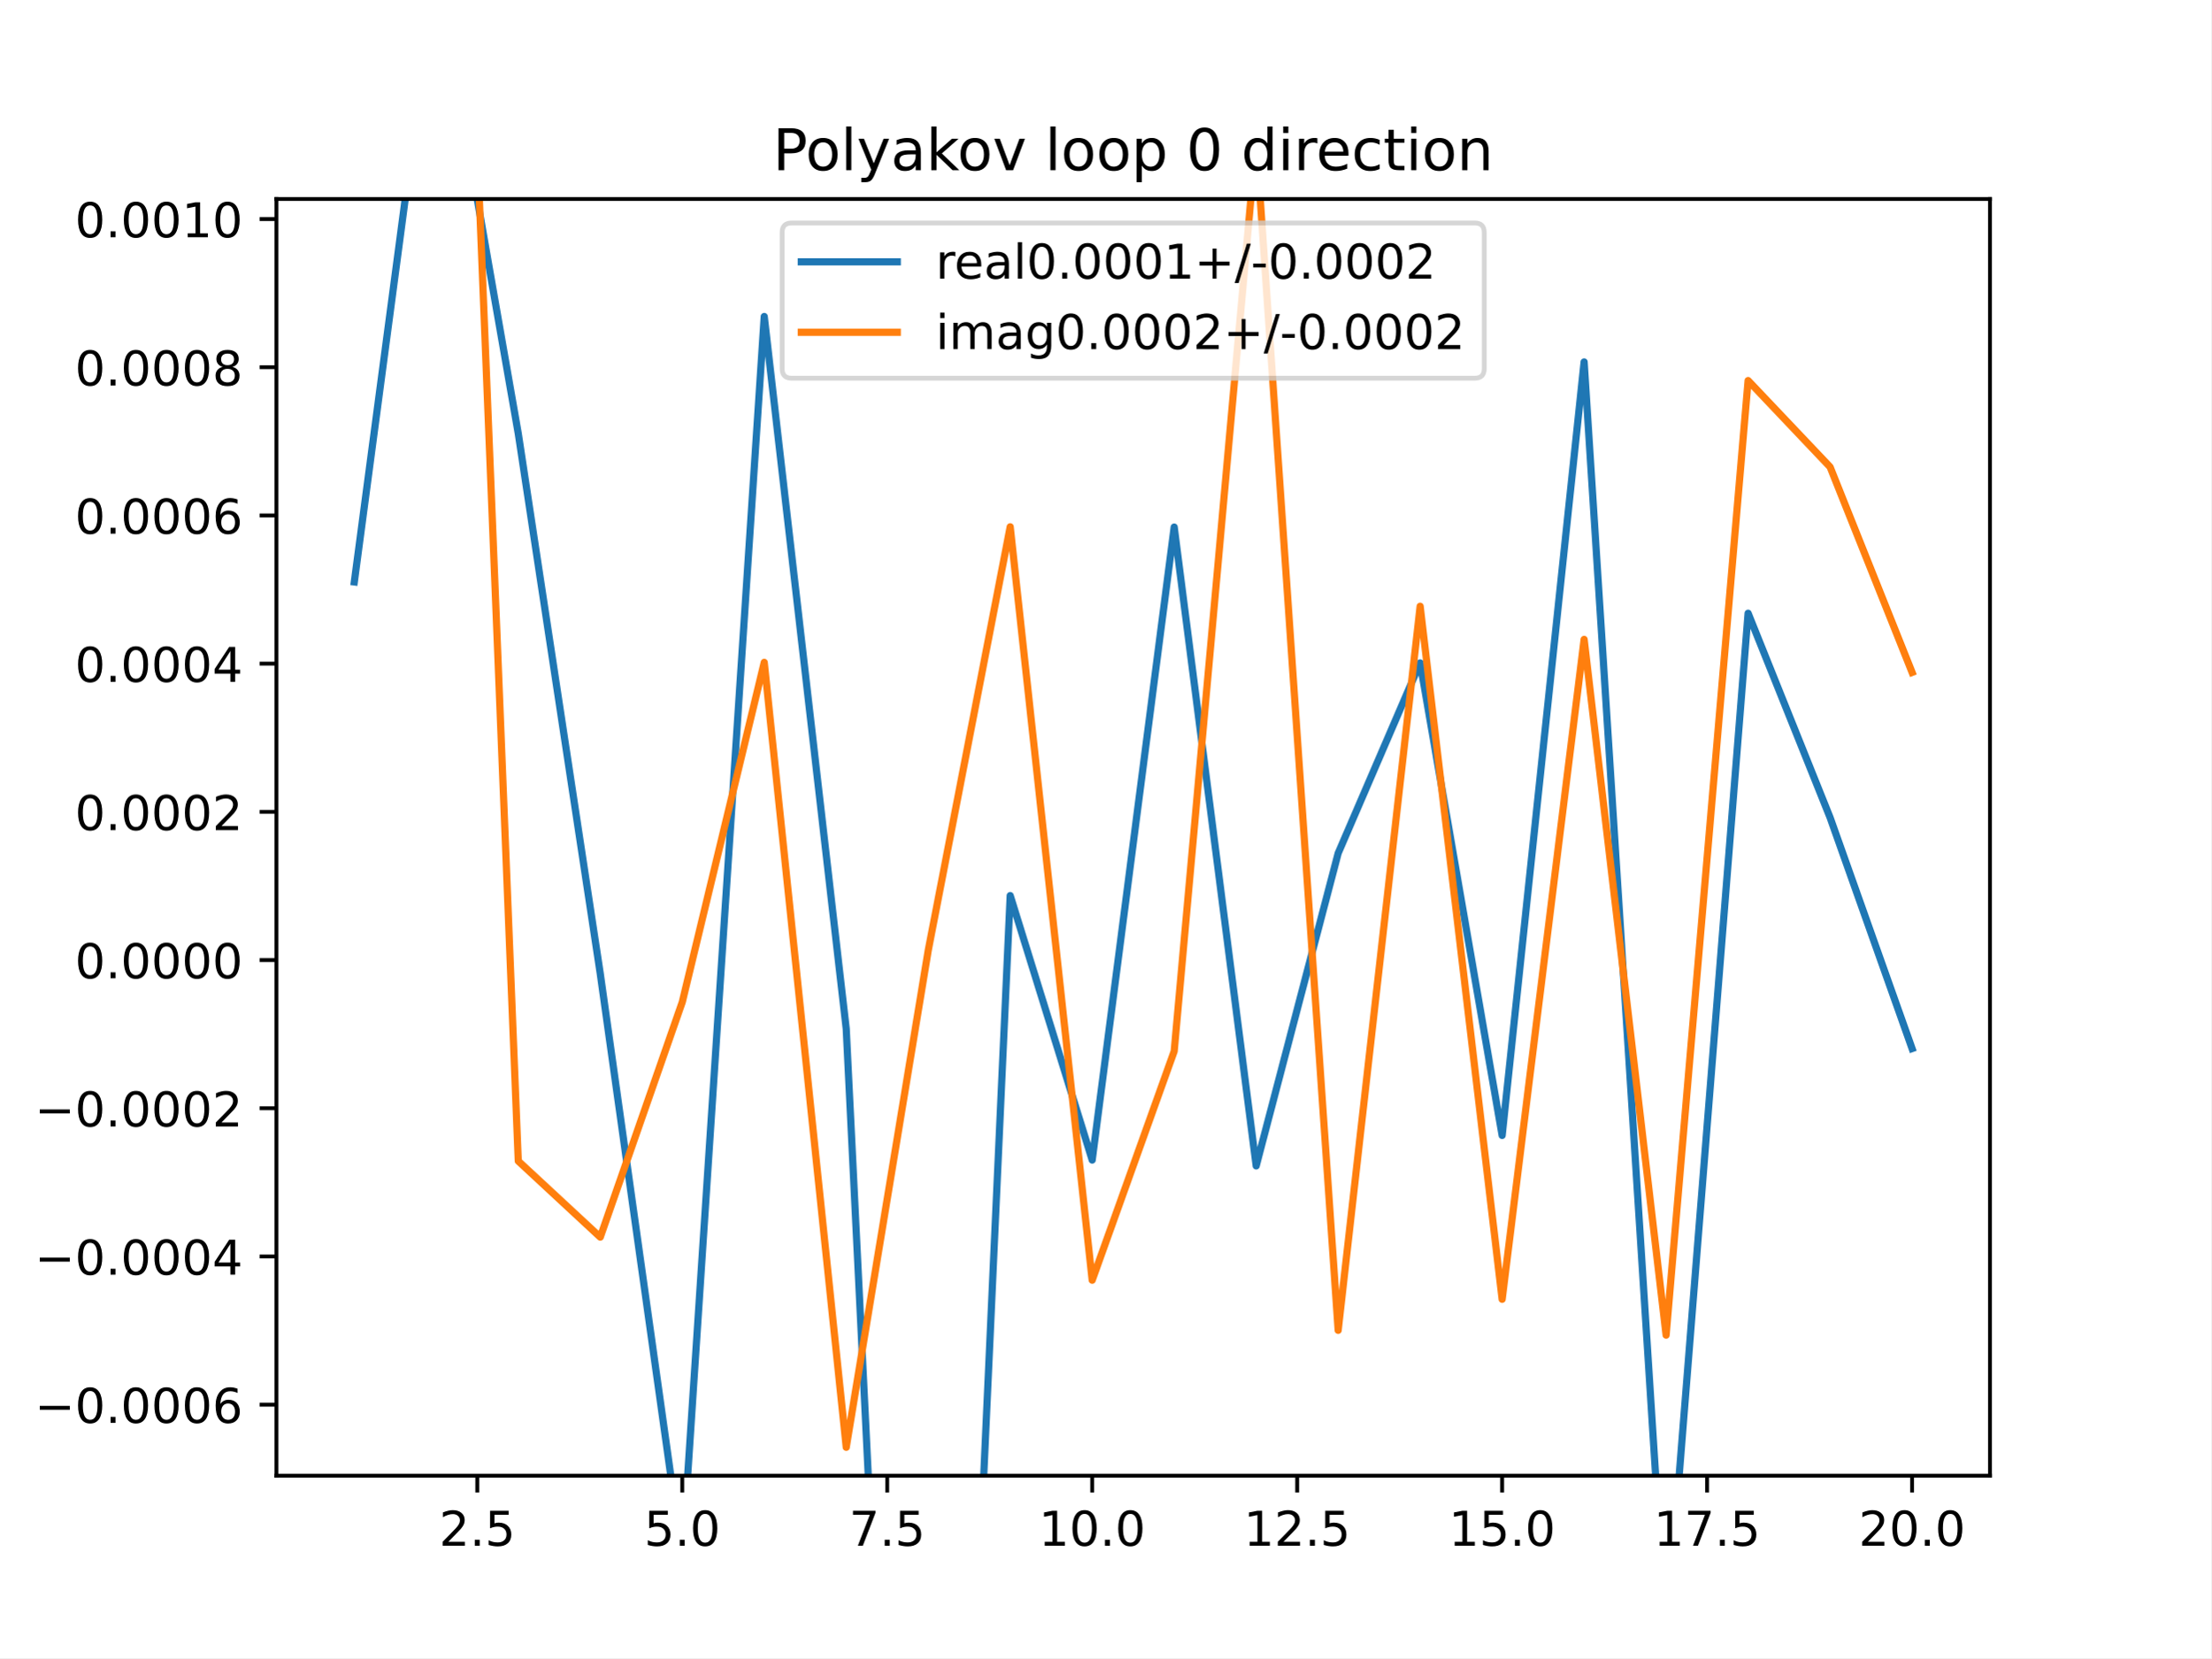
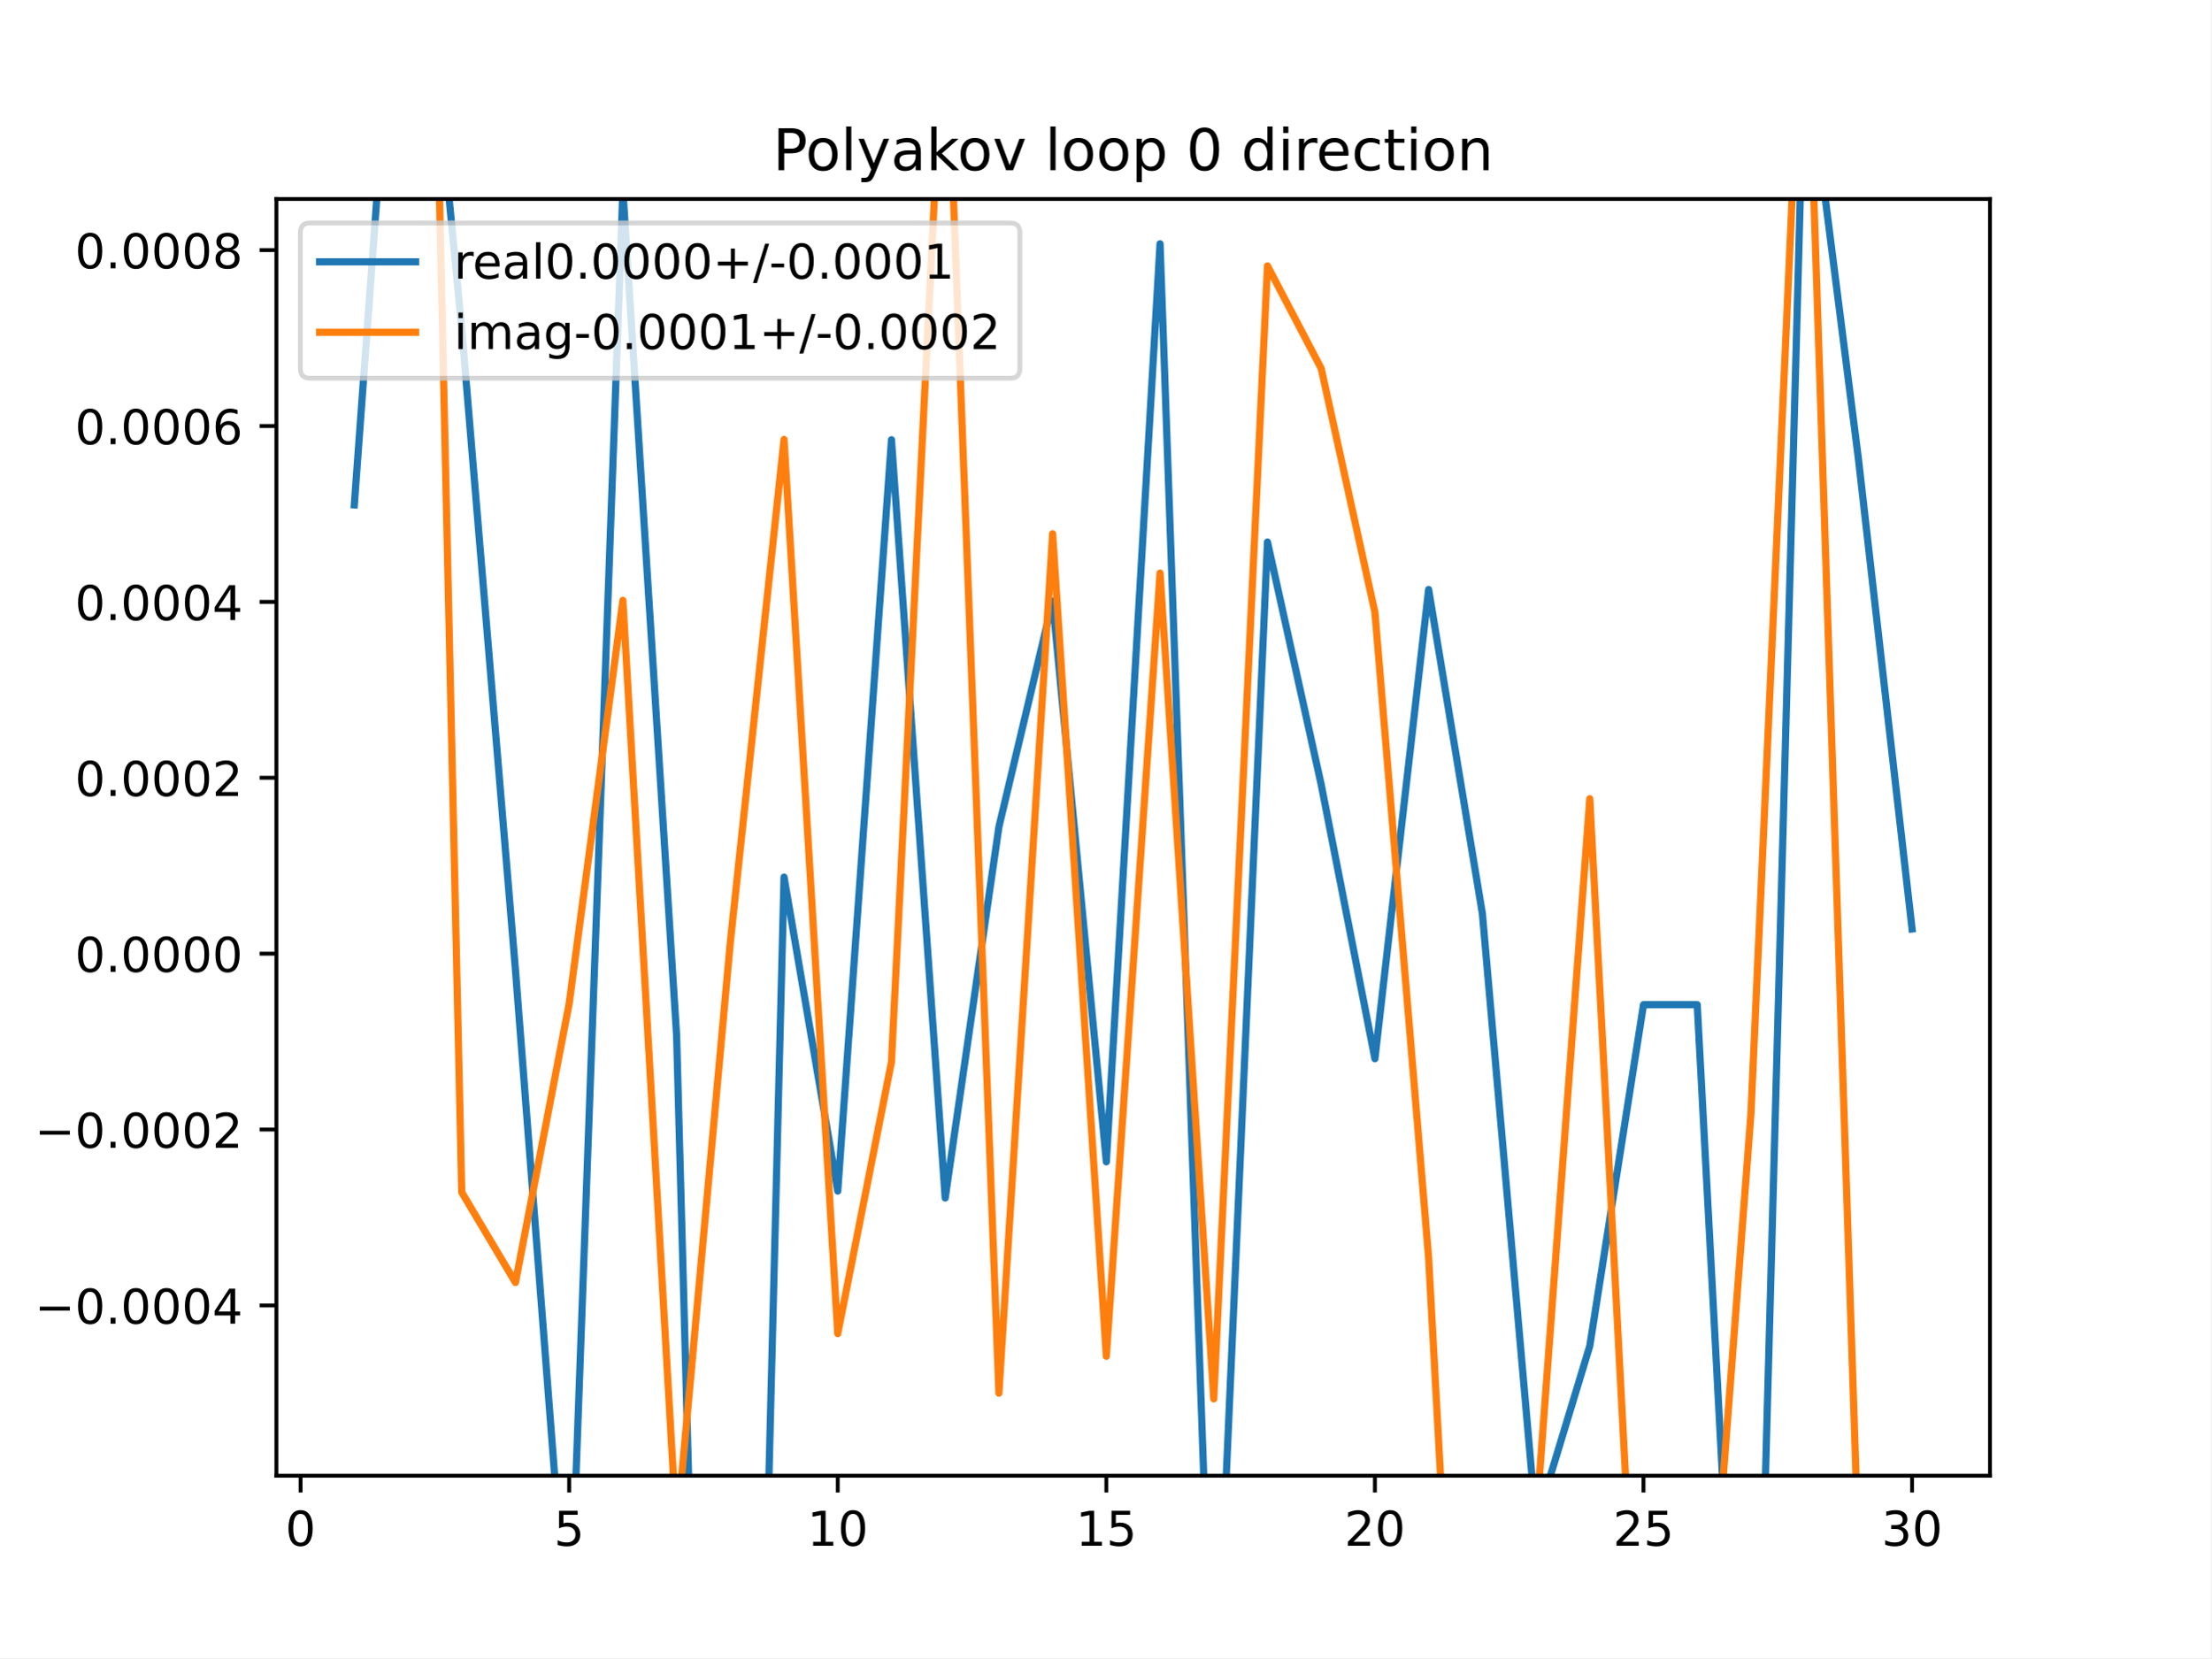
<svg xmlns="http://www.w3.org/2000/svg" xmlns:xlink="http://www.w3.org/1999/xlink" height="345.6pt" version="1.1" viewBox="0 0 460.8 345.6" width="460.8pt">
  <defs>
    <style type="text/css">
*{stroke-linecap:butt;stroke-linejoin:round;}
  </style>
  </defs>
  <g id="figure_1">
    <g id="patch_1">
      <path d="M 0 345.6  L 460.8 345.6  L 460.8 0  L 0 0  z " style="fill:#ffffff;" />
    </g>
    <g id="axes_1">
      <g id="patch_2">
        <path d="M 57.6 307.584  L 414.72 307.584  L 414.72 41.472  L 57.6 41.472  z " style="fill:#ffffff;" />
      </g>
      <g id="matplotlib.axis_1">
        <g id="xtick_1">
          <g id="line2d_1">
            <defs>
-               <path d="M 0 0  L 0 3.5  " id="m5f2363b159" style="stroke:#000000;stroke-width:0.8;" />
-             </defs>
-             <g>
-               <use style="stroke:#000000;stroke-width:0.8;" x="99.463" xlink:href="#m5f2363b159" y="307.584" />
+               <path d="M 0 0  L 0 3.5  " id="mda758f7c2c" style="stroke:#000000;stroke-width:0.8;" />
+             </defs>
+             <g>
+               <use style="stroke:#000000;stroke-width:0.8;" x="62.638" xlink:href="#mda758f7c2c" y="307.584" />
            </g>
          </g>
          <g id="text_1">
            <defs>
-               <path d="M 19.188 8.297  L 53.609 8.297  L 53.609 0  L 7.328 0  L 7.328 8.297  Q 12.938 14.109 22.625 23.891  Q 32.328 33.688 34.812 36.531  Q 39.547 41.844 41.422 45.531  Q 43.312 49.219 43.312 52.781  Q 43.312 58.594 39.234 62.25  Q 35.156 65.922 28.609 65.922  Q 23.969 65.922 18.812 64.312  Q 13.672 62.703 7.812 59.422  L 7.812 69.391  Q 13.766 71.781 18.938 73  Q 24.125 74.219 28.422 74.219  Q 39.75 74.219 46.484 68.547  Q 53.219 62.891 53.219 53.422  Q 53.219 48.922 51.531 44.891  Q 49.859 40.875 45.406 35.406  Q 44.188 33.984 37.641 27.219  Q 31.109 20.453 19.188 8.297  z " id="DejaVuSans-50" />
-               <path d="M 10.688 12.406  L 21 12.406  L 21 0  L 10.688 0  z " id="DejaVuSans-46" />
-               <path d="M 10.797 72.906  L 49.516 72.906  L 49.516 64.594  L 19.828 64.594  L 19.828 46.734  Q 21.969 47.469 24.109 47.828  Q 26.266 48.188 28.422 48.188  Q 40.625 48.188 47.75 41.5  Q 54.891 34.812 54.891 23.391  Q 54.891 11.625 47.562 5.094  Q 40.234 -1.422 26.906 -1.422  Q 22.312 -1.422 17.547 -0.641  Q 12.797 0.141 7.719 1.703  L 7.719 11.625  Q 12.109 9.234 16.797 8.062  Q 21.484 6.891 26.703 6.891  Q 35.156 6.891 40.078 11.328  Q 45.016 15.766 45.016 23.391  Q 45.016 31 40.078 35.438  Q 35.156 39.891 26.703 39.891  Q 22.75 39.891 18.812 39.016  Q 14.891 38.141 10.797 36.281  z " id="DejaVuSans-53" />
-             </defs>
-             <g transform="translate(91.51179 322.1824)scale(0.1 -0.1)">
-               <use xlink:href="#DejaVuSans-50" />
-               <use x="63.623" xlink:href="#DejaVuSans-46" />
-               <use x="95.41" xlink:href="#DejaVuSans-53" />
+               <path d="M 31.781 66.406  Q 24.172 66.406 20.328 58.906  Q 16.5 51.422 16.5 36.375  Q 16.5 21.391 20.328 13.891  Q 24.172 6.391 31.781 6.391  Q 39.453 6.391 43.281 13.891  Q 47.125 21.391 47.125 36.375  Q 47.125 51.422 43.281 58.906  Q 39.453 66.406 31.781 66.406  z M 31.781 74.219  Q 44.047 74.219 50.516 64.516  Q 56.984 54.828 56.984 36.375  Q 56.984 17.969 50.516 8.266  Q 44.047 -1.422 31.781 -1.422  Q 19.531 -1.422 13.062 8.266  Q 6.594 17.969 6.594 36.375  Q 6.594 54.828 13.062 64.516  Q 19.531 74.219 31.781 74.219  z " id="DejaVuSans-48" />
+             </defs>
+             <g transform="translate(59.45649 322.1824)scale(0.1 -0.1)">
+               <use xlink:href="#DejaVuSans-48" />
            </g>
          </g>
        </g>
        <g id="xtick_2">
          <g id="line2d_2">
            <g>
-               <use style="stroke:#000000;stroke-width:0.8;" x="142.181" xlink:href="#m5f2363b159" y="307.584" />
+               <use style="stroke:#000000;stroke-width:0.8;" x="118.613" xlink:href="#mda758f7c2c" y="307.584" />
            </g>
          </g>
          <g id="text_2">
            <defs>
-               <path d="M 31.781 66.406  Q 24.172 66.406 20.328 58.906  Q 16.5 51.422 16.5 36.375  Q 16.5 21.391 20.328 13.891  Q 24.172 6.391 31.781 6.391  Q 39.453 6.391 43.281 13.891  Q 47.125 21.391 47.125 36.375  Q 47.125 51.422 43.281 58.906  Q 39.453 66.406 31.781 66.406  z M 31.781 74.219  Q 44.047 74.219 50.516 64.516  Q 56.984 54.828 56.984 36.375  Q 56.984 17.969 50.516 8.266  Q 44.047 -1.422 31.781 -1.422  Q 19.531 -1.422 13.062 8.266  Q 6.594 17.969 6.594 36.375  Q 6.594 54.828 13.062 64.516  Q 19.531 74.219 31.781 74.219  z " id="DejaVuSans-48" />
-             </defs>
-             <g transform="translate(134.2295 322.1824)scale(0.1 -0.1)">
+               <path d="M 10.797 72.906  L 49.516 72.906  L 49.516 64.594  L 19.828 64.594  L 19.828 46.734  Q 21.969 47.469 24.109 47.828  Q 26.266 48.188 28.422 48.188  Q 40.625 48.188 47.75 41.5  Q 54.891 34.812 54.891 23.391  Q 54.891 11.625 47.562 5.094  Q 40.234 -1.422 26.906 -1.422  Q 22.312 -1.422 17.547 -0.641  Q 12.797 0.141 7.719 1.703  L 7.719 11.625  Q 12.109 9.234 16.797 8.062  Q 21.484 6.891 26.703 6.891  Q 35.156 6.891 40.078 11.328  Q 45.016 15.766 45.016 23.391  Q 45.016 31 40.078 35.438  Q 35.156 39.891 26.703 39.891  Q 22.75 39.891 18.812 39.016  Q 14.891 38.141 10.797 36.281  z " id="DejaVuSans-53" />
+             </defs>
+             <g transform="translate(115.4314 322.1824)scale(0.1 -0.1)">
              <use xlink:href="#DejaVuSans-53" />
-               <use x="63.623" xlink:href="#DejaVuSans-46" />
-               <use x="95.41" xlink:href="#DejaVuSans-48" />
            </g>
          </g>
        </g>
        <g id="xtick_3">
          <g id="line2d_3">
            <g>
-               <use style="stroke:#000000;stroke-width:0.8;" x="184.899" xlink:href="#m5f2363b159" y="307.584" />
+               <use style="stroke:#000000;stroke-width:0.8;" x="174.588" xlink:href="#mda758f7c2c" y="307.584" />
            </g>
          </g>
          <g id="text_3">
            <defs>
-               <path d="M 8.203 72.906  L 55.078 72.906  L 55.078 68.703  L 28.609 0  L 18.312 0  L 43.219 64.594  L 8.203 64.594  z " id="DejaVuSans-55" />
-             </defs>
-             <g transform="translate(176.9472 322.1824)scale(0.1 -0.1)">
-               <use xlink:href="#DejaVuSans-55" />
-               <use x="63.623" xlink:href="#DejaVuSans-46" />
-               <use x="95.41" xlink:href="#DejaVuSans-53" />
+               <path d="M 12.406 8.297  L 28.516 8.297  L 28.516 63.922  L 10.984 60.406  L 10.984 69.391  L 28.422 72.906  L 38.281 72.906  L 38.281 8.297  L 54.391 8.297  L 54.391 0  L 12.406 0  z " id="DejaVuSans-49" />
+             </defs>
+             <g transform="translate(168.2251 322.1824)scale(0.1 -0.1)">
+               <use xlink:href="#DejaVuSans-49" />
+               <use x="63.623" xlink:href="#DejaVuSans-48" />
            </g>
          </g>
        </g>
        <g id="xtick_4">
          <g id="line2d_4">
            <g>
-               <use style="stroke:#000000;stroke-width:0.8;" x="227.616" xlink:href="#m5f2363b159" y="307.584" />
+               <use style="stroke:#000000;stroke-width:0.8;" x="230.563" xlink:href="#mda758f7c2c" y="307.584" />
            </g>
          </g>
          <g id="text_4">
-             <defs>
-               <path d="M 12.406 8.297  L 28.516 8.297  L 28.516 63.922  L 10.984 60.406  L 10.984 69.391  L 28.422 72.906  L 38.281 72.906  L 38.281 8.297  L 54.391 8.297  L 54.391 0  L 12.406 0  z " id="DejaVuSans-49" />
-             </defs>
-             <g transform="translate(216.4836 322.1824)scale(0.1 -0.1)">
+             <g transform="translate(224.2 322.1824)scale(0.1 -0.1)">
              <use xlink:href="#DejaVuSans-49" />
-               <use x="63.623" xlink:href="#DejaVuSans-48" />
-               <use x="127.246" xlink:href="#DejaVuSans-46" />
-               <use x="159.033" xlink:href="#DejaVuSans-48" />
+               <use x="63.623" xlink:href="#DejaVuSans-53" />
            </g>
          </g>
        </g>
        <g id="xtick_5">
          <g id="line2d_5">
            <g>
-               <use style="stroke:#000000;stroke-width:0.8;" x="270.334" xlink:href="#m5f2363b159" y="307.584" />
+               <use style="stroke:#000000;stroke-width:0.8;" x="286.537" xlink:href="#mda758f7c2c" y="307.584" />
            </g>
          </g>
          <g id="text_5">
-             <g transform="translate(259.2013 322.1824)scale(0.1 -0.1)">
-               <use xlink:href="#DejaVuSans-49" />
-               <use x="63.623" xlink:href="#DejaVuSans-50" />
-               <use x="127.246" xlink:href="#DejaVuSans-46" />
-               <use x="159.033" xlink:href="#DejaVuSans-53" />
+             <defs>
+               <path d="M 19.188 8.297  L 53.609 8.297  L 53.609 0  L 7.328 0  L 7.328 8.297  Q 12.938 14.109 22.625 23.891  Q 32.328 33.688 34.812 36.531  Q 39.547 41.844 41.422 45.531  Q 43.312 49.219 43.312 52.781  Q 43.312 58.594 39.234 62.25  Q 35.156 65.922 28.609 65.922  Q 23.969 65.922 18.812 64.312  Q 13.672 62.703 7.812 59.422  L 7.812 69.391  Q 13.766 71.781 18.938 73  Q 24.125 74.219 28.422 74.219  Q 39.75 74.219 46.484 68.547  Q 53.219 62.891 53.219 53.422  Q 53.219 48.922 51.531 44.891  Q 49.859 40.875 45.406 35.406  Q 44.188 33.984 37.641 27.219  Q 31.109 20.453 19.188 8.297  z " id="DejaVuSans-50" />
+             </defs>
+             <g transform="translate(280.1749 322.1824)scale(0.1 -0.1)">
+               <use xlink:href="#DejaVuSans-50" />
+               <use x="63.623" xlink:href="#DejaVuSans-48" />
            </g>
          </g>
        </g>
        <g id="xtick_6">
          <g id="line2d_6">
            <g>
-               <use style="stroke:#000000;stroke-width:0.8;" x="313.052" xlink:href="#m5f2363b159" y="307.584" />
+               <use style="stroke:#000000;stroke-width:0.8;" x="342.512" xlink:href="#mda758f7c2c" y="307.584" />
            </g>
          </g>
          <g id="text_6">
-             <g transform="translate(301.9191 322.1824)scale(0.1 -0.1)">
-               <use xlink:href="#DejaVuSans-49" />
+             <g transform="translate(336.1499 322.1824)scale(0.1 -0.1)">
+               <use xlink:href="#DejaVuSans-50" />
              <use x="63.623" xlink:href="#DejaVuSans-53" />
-               <use x="127.246" xlink:href="#DejaVuSans-46" />
-               <use x="159.033" xlink:href="#DejaVuSans-48" />
            </g>
          </g>
        </g>
        <g id="xtick_7">
          <g id="line2d_7">
            <g>
-               <use style="stroke:#000000;stroke-width:0.8;" x="355.77" xlink:href="#m5f2363b159" y="307.584" />
+               <use style="stroke:#000000;stroke-width:0.8;" x="398.487" xlink:href="#mda758f7c2c" y="307.584" />
            </g>
          </g>
          <g id="text_7">
-             <g transform="translate(344.6368 322.1824)scale(0.1 -0.1)">
-               <use xlink:href="#DejaVuSans-49" />
-               <use x="63.623" xlink:href="#DejaVuSans-55" />
-               <use x="127.246" xlink:href="#DejaVuSans-46" />
-               <use x="159.033" xlink:href="#DejaVuSans-53" />
-             </g>
-           </g>
-         </g>
-         <g id="xtick_8">
-           <g id="line2d_8">
-             <g>
-               <use style="stroke:#000000;stroke-width:0.8;" x="398.487" xlink:href="#m5f2363b159" y="307.584" />
-             </g>
-           </g>
-           <g id="text_8">
-             <g transform="translate(387.3545 322.1824)scale(0.1 -0.1)">
-               <use xlink:href="#DejaVuSans-50" />
+             <defs>
+               <path d="M 40.578 39.312  Q 47.656 37.797 51.625 33  Q 55.609 28.219 55.609 21.188  Q 55.609 10.406 48.188 4.484  Q 40.766 -1.422 27.094 -1.422  Q 22.516 -1.422 17.656 -0.516  Q 12.797 0.391 7.625 2.203  L 7.625 11.719  Q 11.719 9.328 16.594 8.109  Q 21.484 6.891 26.812 6.891  Q 36.078 6.891 40.938 10.547  Q 45.797 14.203 45.797 21.188  Q 45.797 27.641 41.281 31.266  Q 36.766 34.906 28.719 34.906  L 20.219 34.906  L 20.219 43.016  L 29.109 43.016  Q 36.375 43.016 40.234 45.922  Q 44.094 48.828 44.094 54.297  Q 44.094 59.906 40.109 62.906  Q 36.141 65.922 28.719 65.922  Q 24.656 65.922 20.016 65.031  Q 15.375 64.156 9.812 62.312  L 9.812 71.094  Q 15.438 72.656 20.344 73.438  Q 25.25 74.219 29.594 74.219  Q 40.828 74.219 47.359 69.109  Q 53.906 64.016 53.906 55.328  Q 53.906 49.266 50.438 45.094  Q 46.969 40.922 40.578 39.312  z " id="DejaVuSans-51" />
+             </defs>
+             <g transform="translate(392.1248 322.1824)scale(0.1 -0.1)">
+               <use xlink:href="#DejaVuSans-51" />
              <use x="63.623" xlink:href="#DejaVuSans-48" />
-               <use x="127.246" xlink:href="#DejaVuSans-46" />
-               <use x="159.033" xlink:href="#DejaVuSans-48" />
            </g>
          </g>
        </g>
      </g>
      <g id="matplotlib.axis_2">
        <g id="ytick_1">
-           <g id="line2d_9">
-             <defs>
-               <path d="M 0 0  L -3.5 0  " id="md9ef8f3770" style="stroke:#000000;stroke-width:0.8;" />
-             </defs>
-             <g>
-               <use style="stroke:#000000;stroke-width:0.8;" x="57.6" xlink:href="#md9ef8f3770" y="292.775" />
-             </g>
-           </g>
-           <g id="text_9">
+           <g id="line2d_8">
+             <defs>
+               <path d="M 0 0  L -3.5 0  " id="m1ed835525e" style="stroke:#000000;stroke-width:0.8;" />
+             </defs>
+             <g>
+               <use style="stroke:#000000;stroke-width:0.8;" x="57.6" xlink:href="#m1ed835525e" y="272.096" />
+             </g>
+           </g>
+           <g id="text_8">
            <defs>
              <path d="M 10.594 35.5  L 73.188 35.5  L 73.188 27.203  L 10.594 27.203  z " id="DejaVuSans-8722" />
-               <path d="M 33.016 40.375  Q 26.375 40.375 22.484 35.828  Q 18.609 31.297 18.609 23.391  Q 18.609 15.531 22.484 10.953  Q 26.375 6.391 33.016 6.391  Q 39.656 6.391 43.531 10.953  Q 47.406 15.531 47.406 23.391  Q 47.406 31.297 43.531 35.828  Q 39.656 40.375 33.016 40.375  z M 52.594 71.297  L 52.594 62.312  Q 48.875 64.062 45.094 64.984  Q 41.312 65.922 37.594 65.922  Q 27.828 65.922 22.672 59.328  Q 17.531 52.734 16.797 39.406  Q 19.672 43.656 24.016 45.922  Q 28.375 48.188 33.594 48.188  Q 44.578 48.188 50.953 41.516  Q 57.328 34.859 57.328 23.391  Q 57.328 12.156 50.688 5.359  Q 44.047 -1.422 33.016 -1.422  Q 20.359 -1.422 13.672 8.266  Q 6.984 17.969 6.984 36.375  Q 6.984 53.656 15.188 63.938  Q 23.391 74.219 37.203 74.219  Q 40.922 74.219 44.703 73.484  Q 48.484 72.75 52.594 71.297  z " id="DejaVuSans-54" />
-             </defs>
-             <g transform="translate(7.229687 296.5745)scale(0.1 -0.1)">
-               <use xlink:href="#DejaVuSans-8722" />
-               <use x="83.789" xlink:href="#DejaVuSans-48" />
-               <use x="147.412" xlink:href="#DejaVuSans-46" />
-               <use x="179.199" xlink:href="#DejaVuSans-48" />
-               <use x="242.822" xlink:href="#DejaVuSans-48" />
-               <use x="306.445" xlink:href="#DejaVuSans-48" />
-               <use x="370.068" xlink:href="#DejaVuSans-54" />
-             </g>
-           </g>
-         </g>
-         <g id="ytick_2">
-           <g id="line2d_10">
-             <g>
-               <use style="stroke:#000000;stroke-width:0.8;" x="57.6" xlink:href="#md9ef8f3770" y="261.885" />
-             </g>
-           </g>
-           <g id="text_10">
-             <defs>
+               <path d="M 10.688 12.406  L 21 12.406  L 21 0  L 10.688 0  z " id="DejaVuSans-46" />
              <path d="M 37.797 64.312  L 12.891 25.391  L 37.797 25.391  z M 35.203 72.906  L 47.609 72.906  L 47.609 25.391  L 58.016 25.391  L 58.016 17.188  L 47.609 17.188  L 47.609 0  L 37.797 0  L 37.797 17.188  L 4.891 17.188  L 4.891 26.703  z " id="DejaVuSans-52" />
            </defs>
-             <g transform="translate(7.229687 265.6838)scale(0.1 -0.1)">
+             <g transform="translate(7.229687 275.8956)scale(0.1 -0.1)">
              <use xlink:href="#DejaVuSans-8722" />
              <use x="83.789" xlink:href="#DejaVuSans-48" />
              <use x="147.412" xlink:href="#DejaVuSans-46" />
              <use x="179.199" xlink:href="#DejaVuSans-48" />
              <use x="242.822" xlink:href="#DejaVuSans-48" />
              <use x="306.445" xlink:href="#DejaVuSans-48" />
              <use x="370.068" xlink:href="#DejaVuSans-52" />
            </g>
          </g>
        </g>
-         <g id="ytick_3">
-           <g id="line2d_11">
-             <g>
-               <use style="stroke:#000000;stroke-width:0.8;" x="57.6" xlink:href="#md9ef8f3770" y="230.994" />
-             </g>
-           </g>
-           <g id="text_11">
-             <g transform="translate(7.229687 234.7931)scale(0.1 -0.1)">
+         <g id="ytick_2">
+           <g id="line2d_9">
+             <g>
+               <use style="stroke:#000000;stroke-width:0.8;" x="57.6" xlink:href="#m1ed835525e" y="235.434" />
+             </g>
+           </g>
+           <g id="text_9">
+             <g transform="translate(7.229687 239.2335)scale(0.1 -0.1)">
              <use xlink:href="#DejaVuSans-8722" />
              <use x="83.789" xlink:href="#DejaVuSans-48" />
              <use x="147.412" xlink:href="#DejaVuSans-46" />
              <use x="179.199" xlink:href="#DejaVuSans-48" />
              <use x="242.822" xlink:href="#DejaVuSans-48" />
              <use x="306.445" xlink:href="#DejaVuSans-48" />
              <use x="370.068" xlink:href="#DejaVuSans-50" />
            </g>
          </g>
        </g>
-         <g id="ytick_4">
-           <g id="line2d_12">
-             <g>
-               <use style="stroke:#000000;stroke-width:0.8;" x="57.6" xlink:href="#md9ef8f3770" y="200.103" />
-             </g>
-           </g>
-           <g id="text_12">
-             <g transform="translate(15.60938 203.9024)scale(0.1 -0.1)">
+         <g id="ytick_3">
+           <g id="line2d_10">
+             <g>
+               <use style="stroke:#000000;stroke-width:0.8;" x="57.6" xlink:href="#m1ed835525e" y="198.772" />
+             </g>
+           </g>
+           <g id="text_10">
+             <g transform="translate(15.60938 202.5714)scale(0.1 -0.1)">
              <use xlink:href="#DejaVuSans-48" />
              <use x="63.623" xlink:href="#DejaVuSans-46" />
              <use x="95.41" xlink:href="#DejaVuSans-48" />
              <use x="159.033" xlink:href="#DejaVuSans-48" />
              <use x="222.656" xlink:href="#DejaVuSans-48" />
              <use x="286.279" xlink:href="#DejaVuSans-48" />
            </g>
          </g>
        </g>
-         <g id="ytick_5">
-           <g id="line2d_13">
-             <g>
-               <use style="stroke:#000000;stroke-width:0.8;" x="57.6" xlink:href="#md9ef8f3770" y="169.212" />
-             </g>
-           </g>
-           <g id="text_13">
-             <g transform="translate(15.60938 173.0117)scale(0.1 -0.1)">
+         <g id="ytick_4">
+           <g id="line2d_11">
+             <g>
+               <use style="stroke:#000000;stroke-width:0.8;" x="57.6" xlink:href="#m1ed835525e" y="162.11" />
+             </g>
+           </g>
+           <g id="text_11">
+             <g transform="translate(15.60938 165.9093)scale(0.1 -0.1)">
              <use xlink:href="#DejaVuSans-48" />
              <use x="63.623" xlink:href="#DejaVuSans-46" />
              <use x="95.41" xlink:href="#DejaVuSans-48" />
              <use x="159.033" xlink:href="#DejaVuSans-48" />
              <use x="222.656" xlink:href="#DejaVuSans-48" />
              <use x="286.279" xlink:href="#DejaVuSans-50" />
            </g>
          </g>
        </g>
-         <g id="ytick_6">
-           <g id="line2d_14">
-             <g>
-               <use style="stroke:#000000;stroke-width:0.8;" x="57.6" xlink:href="#md9ef8f3770" y="138.322" />
-             </g>
-           </g>
-           <g id="text_14">
-             <g transform="translate(15.60938 142.121)scale(0.1 -0.1)">
+         <g id="ytick_5">
+           <g id="line2d_12">
+             <g>
+               <use style="stroke:#000000;stroke-width:0.8;" x="57.6" xlink:href="#m1ed835525e" y="125.448" />
+             </g>
+           </g>
+           <g id="text_12">
+             <g transform="translate(15.60938 129.2472)scale(0.1 -0.1)">
              <use xlink:href="#DejaVuSans-48" />
              <use x="63.623" xlink:href="#DejaVuSans-46" />
              <use x="95.41" xlink:href="#DejaVuSans-48" />
              <use x="159.033" xlink:href="#DejaVuSans-48" />
              <use x="222.656" xlink:href="#DejaVuSans-48" />
              <use x="286.279" xlink:href="#DejaVuSans-52" />
            </g>
          </g>
        </g>
-         <g id="ytick_7">
-           <g id="line2d_15">
-             <g>
-               <use style="stroke:#000000;stroke-width:0.8;" x="57.6" xlink:href="#md9ef8f3770" y="107.431" />
-             </g>
-           </g>
-           <g id="text_15">
-             <g transform="translate(15.60938 111.2302)scale(0.1 -0.1)">
+         <g id="ytick_6">
+           <g id="line2d_13">
+             <g>
+               <use style="stroke:#000000;stroke-width:0.8;" x="57.6" xlink:href="#m1ed835525e" y="88.786" />
+             </g>
+           </g>
+           <g id="text_13">
+             <defs>
+               <path d="M 33.016 40.375  Q 26.375 40.375 22.484 35.828  Q 18.609 31.297 18.609 23.391  Q 18.609 15.531 22.484 10.953  Q 26.375 6.391 33.016 6.391  Q 39.656 6.391 43.531 10.953  Q 47.406 15.531 47.406 23.391  Q 47.406 31.297 43.531 35.828  Q 39.656 40.375 33.016 40.375  z M 52.594 71.297  L 52.594 62.312  Q 48.875 64.062 45.094 64.984  Q 41.312 65.922 37.594 65.922  Q 27.828 65.922 22.672 59.328  Q 17.531 52.734 16.797 39.406  Q 19.672 43.656 24.016 45.922  Q 28.375 48.188 33.594 48.188  Q 44.578 48.188 50.953 41.516  Q 57.328 34.859 57.328 23.391  Q 57.328 12.156 50.688 5.359  Q 44.047 -1.422 33.016 -1.422  Q 20.359 -1.422 13.672 8.266  Q 6.984 17.969 6.984 36.375  Q 6.984 53.656 15.188 63.938  Q 23.391 74.219 37.203 74.219  Q 40.922 74.219 44.703 73.484  Q 48.484 72.75 52.594 71.297  z " id="DejaVuSans-54" />
+             </defs>
+             <g transform="translate(15.60938 92.58512)scale(0.1 -0.1)">
              <use xlink:href="#DejaVuSans-48" />
              <use x="63.623" xlink:href="#DejaVuSans-46" />
              <use x="95.41" xlink:href="#DejaVuSans-48" />
              <use x="159.033" xlink:href="#DejaVuSans-48" />
              <use x="222.656" xlink:href="#DejaVuSans-48" />
              <use x="286.279" xlink:href="#DejaVuSans-54" />
            </g>
          </g>
        </g>
-         <g id="ytick_8">
-           <g id="line2d_16">
-             <g>
-               <use style="stroke:#000000;stroke-width:0.8;" x="57.6" xlink:href="#md9ef8f3770" y="76.54" />
-             </g>
-           </g>
-           <g id="text_16">
+         <g id="ytick_7">
+           <g id="line2d_14">
+             <g>
+               <use style="stroke:#000000;stroke-width:0.8;" x="57.6" xlink:href="#m1ed835525e" y="52.124" />
+             </g>
+           </g>
+           <g id="text_14">
            <defs>
              <path d="M 31.781 34.625  Q 24.75 34.625 20.719 30.859  Q 16.703 27.094 16.703 20.516  Q 16.703 13.922 20.719 10.156  Q 24.75 6.391 31.781 6.391  Q 38.812 6.391 42.859 10.172  Q 46.922 13.969 46.922 20.516  Q 46.922 27.094 42.891 30.859  Q 38.875 34.625 31.781 34.625  z M 21.922 38.812  Q 15.578 40.375 12.031 44.719  Q 8.5 49.078 8.5 55.328  Q 8.5 64.062 14.719 69.141  Q 20.953 74.219 31.781 74.219  Q 42.672 74.219 48.875 69.141  Q 55.078 64.062 55.078 55.328  Q 55.078 49.078 51.531 44.719  Q 48 40.375 41.703 38.812  Q 48.828 37.156 52.797 32.312  Q 56.781 27.484 56.781 20.516  Q 56.781 9.906 50.312 4.234  Q 43.844 -1.422 31.781 -1.422  Q 19.734 -1.422 13.25 4.234  Q 6.781 9.906 6.781 20.516  Q 6.781 27.484 10.781 32.312  Q 14.797 37.156 21.922 38.812  z M 18.312 54.391  Q 18.312 48.734 21.844 45.562  Q 25.391 42.391 31.781 42.391  Q 38.141 42.391 41.719 45.562  Q 45.312 48.734 45.312 54.391  Q 45.312 60.062 41.719 63.234  Q 38.141 66.406 31.781 66.406  Q 25.391 66.406 21.844 63.234  Q 18.312 60.062 18.312 54.391  z " id="DejaVuSans-56" />
            </defs>
-             <g transform="translate(15.60938 80.33954)scale(0.1 -0.1)">
+             <g transform="translate(15.60938 55.92303)scale(0.1 -0.1)">
              <use xlink:href="#DejaVuSans-48" />
              <use x="63.623" xlink:href="#DejaVuSans-46" />
              <use x="95.41" xlink:href="#DejaVuSans-48" />
              <use x="159.033" xlink:href="#DejaVuSans-48" />
              <use x="222.656" xlink:href="#DejaVuSans-48" />
              <use x="286.279" xlink:href="#DejaVuSans-56" />
            </g>
          </g>
        </g>
-         <g id="ytick_9">
-           <g id="line2d_17">
-             <g>
-               <use style="stroke:#000000;stroke-width:0.8;" x="57.6" xlink:href="#md9ef8f3770" y="45.65" />
-             </g>
-           </g>
-           <g id="text_17">
-             <g transform="translate(15.60938 49.44883)scale(0.1 -0.1)">
-               <use xlink:href="#DejaVuSans-48" />
-               <use x="63.623" xlink:href="#DejaVuSans-46" />
-               <use x="95.41" xlink:href="#DejaVuSans-48" />
-               <use x="159.033" xlink:href="#DejaVuSans-48" />
-               <use x="222.656" xlink:href="#DejaVuSans-49" />
-               <use x="286.279" xlink:href="#DejaVuSans-48" />
-             </g>
-           </g>
-         </g>
-       </g>
-       <g id="line2d_18">
-         <path clip-path="url(#p8908c5e4c6)" d="M 73.833 121.289  L 90.09 -1  M 92.012 -1  L 108.007 90.381  L 125.094 202.964  L 142.181 324.6  L 159.268 65.963  L 176.355 214.464  L 182.871 346.6  M 203.229 346.6  L 210.529 186.664  L 227.616 241.795  L 244.704 109.853  L 261.791 243.015  L 278.878 177.84  L 295.965 138.173  L 313.052 236.664  L 330.139 75.433  L 347.226 341.571  L 364.313 127.812  L 381.4 170.407  L 398.487 218.553  " style="fill:none;stroke:#1f77b4;stroke-linecap:square;stroke-width:1.5;" />
-       </g>
-       <g id="line2d_19">
-         <path clip-path="url(#p8908c5e4c6)" d="M 98.176 -1  L 108.007 242.004  L 125.094 257.861  L 142.181 208.867  L 159.268 138.056  L 176.355 301.665  L 193.442 198.095  L 210.529 109.797  L 227.616 266.837  L 244.704 219.102  L 261.791 29.147  L 278.878 277.289  L 295.965 126.357  L 313.052 270.815  L 330.139 133.267  L 347.226 278.288  L 364.313 79.317  L 381.4 97.331  L 398.487 140.143  " style="fill:none;stroke:#ff7f0e;stroke-linecap:square;stroke-width:1.5;" />
+       </g>
+       <g id="line2d_15">
+         <path clip-path="url(#p4119c06a36)" d="M 73.833 105.233  L 81.629 -1  M 89.502 -1  L 96.223 68.551  L 107.418 202.168  L 118.613 346.53  L 129.808 39.57  L 141.003 215.816  L 144.563 346.6  M 159.266 346.6  L 163.393 182.823  L 174.588 248.253  L 185.783 91.66  L 196.978 249.701  L 208.173 172.349  L 219.368 125.272  L 230.563 242.164  L 241.757 50.81  L 252.241 346.6  M 253.838 346.6  L 264.147 112.975  L 275.342 163.528  L 286.537 220.669  L 297.732 122.866  L 308.927 190.364  L 320.122 317.428  L 331.317 280.542  L 342.512 209.406  L 353.707 209.406  L 361.04 346.6  M 366.87 346.6  L 376.097 7.612  L 387.292 95.563  L 398.487 193.629  " style="fill:none;stroke:#1f77b4;stroke-linecap:square;stroke-width:1.5;" />
+       </g>
+       <g id="line2d_16">
+         <path clip-path="url(#p4119c06a36)" d="M 90.651 -1  L 96.223 248.502  L 107.418 267.321  L 118.613 209.173  L 129.808 125.132  L 141.003 319.309  L 152.198 196.389  L 163.393 91.594  L 174.588 277.974  L 185.783 221.321  L 196.822 -1  M 197.096 -1  L 208.173 290.379  L 219.368 111.248  L 230.563 282.695  L 241.757 119.449  L 252.952 291.565  L 264.147 55.42  L 275.342 76.799  L 286.537 127.61  L 297.732 262.227  L 302.335 346.6  M 317.933 346.6  L 320.122 317.228  L 331.317 166.479  L 340.813 346.6  M 356.168 346.6  L 364.902 232.164  L 375.385 -1  M 376.62 -1  L 387.292 322.61  L 398.487 319.477  " style="fill:none;stroke:#ff7f0e;stroke-linecap:square;stroke-width:1.5;" />
      </g>
      <g id="patch_3">
        <path d="M 57.6 307.584  L 57.6 41.472  " style="fill:none;stroke:#000000;stroke-linecap:square;stroke-linejoin:miter;stroke-width:0.8;" />
      </g>
      <g id="patch_4">
        <path d="M 414.72 307.584  L 414.72 41.472  " style="fill:none;stroke:#000000;stroke-linecap:square;stroke-linejoin:miter;stroke-width:0.8;" />
      </g>
      <g id="patch_5">
        <path d="M 57.6 307.584  L 414.72 307.584  " style="fill:none;stroke:#000000;stroke-linecap:square;stroke-linejoin:miter;stroke-width:0.8;" />
      </g>
      <g id="patch_6">
        <path d="M 57.6 41.472  L 414.72 41.472  " style="fill:none;stroke:#000000;stroke-linecap:square;stroke-linejoin:miter;stroke-width:0.8;" />
      </g>
-       <g id="text_18">
+       <g id="text_15">
        <defs>
          <path d="M 19.672 64.797  L 19.672 37.406  L 32.078 37.406  Q 38.969 37.406 42.719 40.969  Q 46.484 44.531 46.484 51.125  Q 46.484 57.672 42.719 61.234  Q 38.969 64.797 32.078 64.797  z M 9.812 72.906  L 32.078 72.906  Q 44.344 72.906 50.609 67.359  Q 56.891 61.812 56.891 51.125  Q 56.891 40.328 50.609 34.812  Q 44.344 29.297 32.078 29.297  L 19.672 29.297  L 19.672 0  L 9.812 0  z " id="DejaVuSans-80" />
          <path d="M 30.609 48.391  Q 23.391 48.391 19.188 42.75  Q 14.984 37.109 14.984 27.297  Q 14.984 17.484 19.156 11.844  Q 23.344 6.203 30.609 6.203  Q 37.797 6.203 41.984 11.859  Q 46.188 17.531 46.188 27.297  Q 46.188 37.016 41.984 42.703  Q 37.797 48.391 30.609 48.391  z M 30.609 56  Q 42.328 56 49.016 48.375  Q 55.719 40.766 55.719 27.297  Q 55.719 13.875 49.016 6.219  Q 42.328 -1.422 30.609 -1.422  Q 18.844 -1.422 12.172 6.219  Q 5.516 13.875 5.516 27.297  Q 5.516 40.766 12.172 48.375  Q 18.844 56 30.609 56  z " id="DejaVuSans-111" />
          <path d="M 9.422 75.984  L 18.406 75.984  L 18.406 0  L 9.422 0  z " id="DejaVuSans-108" />
          <path d="M 32.172 -5.078  Q 28.375 -14.844 24.75 -17.812  Q 21.141 -20.797 15.094 -20.797  L 7.906 -20.797  L 7.906 -13.281  L 13.188 -13.281  Q 16.891 -13.281 18.938 -11.516  Q 21 -9.766 23.484 -3.219  L 25.094 0.875  L 2.984 54.688  L 12.5 54.688  L 29.594 11.922  L 46.688 54.688  L 56.203 54.688  z " id="DejaVuSans-121" />
          <path d="M 34.281 27.484  Q 23.391 27.484 19.188 25  Q 14.984 22.516 14.984 16.5  Q 14.984 11.719 18.141 8.906  Q 21.297 6.109 26.703 6.109  Q 34.188 6.109 38.703 11.406  Q 43.219 16.703 43.219 25.484  L 43.219 27.484  z M 52.203 31.203  L 52.203 0  L 43.219 0  L 43.219 8.297  Q 40.141 3.328 35.547 0.953  Q 30.953 -1.422 24.312 -1.422  Q 15.922 -1.422 10.953 3.297  Q 6 8.016 6 15.922  Q 6 25.141 12.172 29.828  Q 18.359 34.516 30.609 34.516  L 43.219 34.516  L 43.219 35.406  Q 43.219 41.609 39.141 45  Q 35.062 48.391 27.688 48.391  Q 23 48.391 18.547 47.266  Q 14.109 46.141 10.016 43.891  L 10.016 52.203  Q 14.938 54.109 19.578 55.047  Q 24.219 56 28.609 56  Q 40.484 56 46.344 49.844  Q 52.203 43.703 52.203 31.203  z " id="DejaVuSans-97" />
          <path d="M 9.078 75.984  L 18.109 75.984  L 18.109 31.109  L 44.922 54.688  L 56.391 54.688  L 27.391 29.109  L 57.625 0  L 45.906 0  L 18.109 26.703  L 18.109 0  L 9.078 0  z " id="DejaVuSans-107" />
          <path d="M 2.984 54.688  L 12.5 54.688  L 29.594 8.797  L 46.688 54.688  L 56.203 54.688  L 35.688 0  L 23.484 0  z " id="DejaVuSans-118" />
          <path id="DejaVuSans-32" />
          <path d="M 18.109 8.203  L 18.109 -20.797  L 9.078 -20.797  L 9.078 54.688  L 18.109 54.688  L 18.109 46.391  Q 20.953 51.266 25.266 53.625  Q 29.594 56 35.594 56  Q 45.562 56 51.781 48.094  Q 58.016 40.188 58.016 27.297  Q 58.016 14.406 51.781 6.484  Q 45.562 -1.422 35.594 -1.422  Q 29.594 -1.422 25.266 0.953  Q 20.953 3.328 18.109 8.203  z M 48.688 27.297  Q 48.688 37.203 44.609 42.844  Q 40.531 48.484 33.406 48.484  Q 26.266 48.484 22.188 42.844  Q 18.109 37.203 18.109 27.297  Q 18.109 17.391 22.188 11.75  Q 26.266 6.109 33.406 6.109  Q 40.531 6.109 44.609 11.75  Q 48.688 17.391 48.688 27.297  z " id="DejaVuSans-112" />
          <path d="M 45.406 46.391  L 45.406 75.984  L 54.391 75.984  L 54.391 0  L 45.406 0  L 45.406 8.203  Q 42.578 3.328 38.25 0.953  Q 33.938 -1.422 27.875 -1.422  Q 17.969 -1.422 11.734 6.484  Q 5.516 14.406 5.516 27.297  Q 5.516 40.188 11.734 48.094  Q 17.969 56 27.875 56  Q 33.938 56 38.25 53.625  Q 42.578 51.266 45.406 46.391  z M 14.797 27.297  Q 14.797 17.391 18.875 11.75  Q 22.953 6.109 30.078 6.109  Q 37.203 6.109 41.297 11.75  Q 45.406 17.391 45.406 27.297  Q 45.406 37.203 41.297 42.844  Q 37.203 48.484 30.078 48.484  Q 22.953 48.484 18.875 42.844  Q 14.797 37.203 14.797 27.297  z " id="DejaVuSans-100" />
          <path d="M 9.422 54.688  L 18.406 54.688  L 18.406 0  L 9.422 0  z M 9.422 75.984  L 18.406 75.984  L 18.406 64.594  L 9.422 64.594  z " id="DejaVuSans-105" />
          <path d="M 41.109 46.297  Q 39.594 47.172 37.812 47.578  Q 36.031 48 33.891 48  Q 26.266 48 22.188 43.047  Q 18.109 38.094 18.109 28.812  L 18.109 0  L 9.078 0  L 9.078 54.688  L 18.109 54.688  L 18.109 46.188  Q 20.953 51.172 25.484 53.578  Q 30.031 56 36.531 56  Q 37.453 56 38.578 55.875  Q 39.703 55.766 41.062 55.516  z " id="DejaVuSans-114" />
          <path d="M 56.203 29.594  L 56.203 25.203  L 14.891 25.203  Q 15.484 15.922 20.484 11.062  Q 25.484 6.203 34.422 6.203  Q 39.594 6.203 44.453 7.469  Q 49.312 8.734 54.109 11.281  L 54.109 2.781  Q 49.266 0.734 44.188 -0.344  Q 39.109 -1.422 33.891 -1.422  Q 20.797 -1.422 13.156 6.188  Q 5.516 13.812 5.516 26.812  Q 5.516 40.234 12.766 48.109  Q 20.016 56 32.328 56  Q 43.359 56 49.781 48.891  Q 56.203 41.797 56.203 29.594  z M 47.219 32.234  Q 47.125 39.594 43.094 43.984  Q 39.062 48.391 32.422 48.391  Q 24.906 48.391 20.391 44.141  Q 15.875 39.891 15.188 32.172  z " id="DejaVuSans-101" />
          <path d="M 48.781 52.594  L 48.781 44.188  Q 44.969 46.297 41.141 47.344  Q 37.312 48.391 33.406 48.391  Q 24.656 48.391 19.812 42.844  Q 14.984 37.312 14.984 27.297  Q 14.984 17.281 19.812 11.734  Q 24.656 6.203 33.406 6.203  Q 37.312 6.203 41.141 7.25  Q 44.969 8.297 48.781 10.406  L 48.781 2.094  Q 45.016 0.344 40.984 -0.531  Q 36.969 -1.422 32.422 -1.422  Q 20.062 -1.422 12.781 6.344  Q 5.516 14.109 5.516 27.297  Q 5.516 40.672 12.859 48.328  Q 20.219 56 33.016 56  Q 37.156 56 41.109 55.141  Q 45.062 54.297 48.781 52.594  z " id="DejaVuSans-99" />
          <path d="M 18.312 70.219  L 18.312 54.688  L 36.812 54.688  L 36.812 47.703  L 18.312 47.703  L 18.312 18.016  Q 18.312 11.328 20.141 9.422  Q 21.969 7.516 27.594 7.516  L 36.812 7.516  L 36.812 0  L 27.594 0  Q 17.188 0 13.234 3.875  Q 9.281 7.766 9.281 18.016  L 9.281 47.703  L 2.688 47.703  L 2.688 54.688  L 9.281 54.688  L 9.281 70.219  z " id="DejaVuSans-116" />
          <path d="M 54.891 33.016  L 54.891 0  L 45.906 0  L 45.906 32.719  Q 45.906 40.484 42.875 44.328  Q 39.844 48.188 33.797 48.188  Q 26.516 48.188 22.312 43.547  Q 18.109 38.922 18.109 30.906  L 18.109 0  L 9.078 0  L 9.078 54.688  L 18.109 54.688  L 18.109 46.188  Q 21.344 51.125 25.703 53.562  Q 30.078 56 35.797 56  Q 45.219 56 50.047 50.172  Q 54.891 44.344 54.891 33.016  z " id="DejaVuSans-110" />
        </defs>
        <g transform="translate(161.0662 35.472)scale(0.12 -0.12)">
          <use xlink:href="#DejaVuSans-80" />
          <use x="56.678" xlink:href="#DejaVuSans-111" />
          <use x="117.859" xlink:href="#DejaVuSans-108" />
          <use x="145.643" xlink:href="#DejaVuSans-121" />
          <use x="204.822" xlink:href="#DejaVuSans-97" />
          <use x="266.102" xlink:href="#DejaVuSans-107" />
          <use x="320.387" xlink:href="#DejaVuSans-111" />
          <use x="381.568" xlink:href="#DejaVuSans-118" />
          <use x="440.748" xlink:href="#DejaVuSans-32" />
          <use x="472.535" xlink:href="#DejaVuSans-108" />
          <use x="500.318" xlink:href="#DejaVuSans-111" />
          <use x="561.5" xlink:href="#DejaVuSans-111" />
          <use x="622.682" xlink:href="#DejaVuSans-112" />
          <use x="686.158" xlink:href="#DejaVuSans-32" />
          <use x="717.945" xlink:href="#DejaVuSans-48" />
          <use x="781.568" xlink:href="#DejaVuSans-32" />
          <use x="813.355" xlink:href="#DejaVuSans-100" />
          <use x="876.832" xlink:href="#DejaVuSans-105" />
          <use x="904.615" xlink:href="#DejaVuSans-114" />
          <use x="943.479" xlink:href="#DejaVuSans-101" />
          <use x="1005.002" xlink:href="#DejaVuSans-99" />
          <use x="1059.982" xlink:href="#DejaVuSans-116" />
          <use x="1099.191" xlink:href="#DejaVuSans-105" />
          <use x="1126.975" xlink:href="#DejaVuSans-111" />
          <use x="1188.156" xlink:href="#DejaVuSans-110" />
        </g>
      </g>
      <g id="legend_1">
        <g id="patch_7">
-           <path d="M 164.994 78.828  L 307.326 78.828  Q 309.326 78.828 309.326 76.828  L 309.326 48.472  Q 309.326 46.472 307.326 46.472  L 164.994 46.472  Q 162.994 46.472 162.994 48.472  L 162.994 76.828  Q 162.994 78.828 164.994 78.828  z " style="fill:#ffffff;opacity:0.8;stroke:#cccccc;stroke-linejoin:miter;" />
-         </g>
-         <g id="line2d_20">
-           <path d="M 166.994 54.57  L 186.994 54.57  " style="fill:none;stroke:#1f77b4;stroke-linecap:square;stroke-width:1.5;" />
-         </g>
-         <g id="line2d_21" />
-         <g id="text_19">
+           <path d="M 64.6 78.828  L 210.541 78.828  Q 212.541 78.828 212.541 76.828  L 212.541 48.472  Q 212.541 46.472 210.541 46.472  L 64.6 46.472  Q 62.6 46.472 62.6 48.472  L 62.6 76.828  Q 62.6 78.828 64.6 78.828  z " style="fill:#ffffff;opacity:0.8;stroke:#cccccc;stroke-linejoin:miter;" />
+         </g>
+         <g id="line2d_17">
+           <path d="M 66.6 54.57  L 86.6 54.57  " style="fill:none;stroke:#1f77b4;stroke-linecap:square;stroke-width:1.5;" />
+         </g>
+         <g id="line2d_18" />
+         <g id="text_16">
          <defs>
            <path d="M 46 62.703  L 46 35.5  L 73.188 35.5  L 73.188 27.203  L 46 27.203  L 46 0  L 37.797 0  L 37.797 27.203  L 10.594 27.203  L 10.594 35.5  L 37.797 35.5  L 37.797 62.703  z " id="DejaVuSans-43" />
            <path d="M 25.391 72.906  L 33.688 72.906  L 8.297 -9.281  L 0 -9.281  z " id="DejaVuSans-47" />
            <path d="M 4.891 31.391  L 31.203 31.391  L 31.203 23.391  L 4.891 23.391  z " id="DejaVuSans-45" />
          </defs>
-           <g transform="translate(194.9936 58.07044)scale(0.1 -0.1)">
+           <g transform="translate(94.6 58.07044)scale(0.1 -0.1)">
            <use xlink:href="#DejaVuSans-114" />
            <use x="38.863" xlink:href="#DejaVuSans-101" />
            <use x="100.387" xlink:href="#DejaVuSans-97" />
            <use x="161.666" xlink:href="#DejaVuSans-108" />
            <use x="189.449" xlink:href="#DejaVuSans-48" />
            <use x="253.072" xlink:href="#DejaVuSans-46" />
            <use x="284.859" xlink:href="#DejaVuSans-48" />
            <use x="348.482" xlink:href="#DejaVuSans-48" />
            <use x="412.105" xlink:href="#DejaVuSans-48" />
-             <use x="475.729" xlink:href="#DejaVuSans-49" />
+             <use x="475.729" xlink:href="#DejaVuSans-48" />
            <use x="539.352" xlink:href="#DejaVuSans-43" />
            <use x="623.141" xlink:href="#DejaVuSans-47" />
            <use x="656.832" xlink:href="#DejaVuSans-45" />
            <use x="692.916" xlink:href="#DejaVuSans-48" />
            <use x="756.539" xlink:href="#DejaVuSans-46" />
            <use x="788.326" xlink:href="#DejaVuSans-48" />
            <use x="851.949" xlink:href="#DejaVuSans-48" />
            <use x="915.572" xlink:href="#DejaVuSans-48" />
-             <use x="979.195" xlink:href="#DejaVuSans-50" />
-           </g>
-         </g>
-         <g id="line2d_22">
-           <path d="M 166.994 69.249  L 186.994 69.249  " style="fill:none;stroke:#ff7f0e;stroke-linecap:square;stroke-width:1.5;" />
-         </g>
-         <g id="line2d_23" />
-         <g id="text_20">
+             <use x="979.195" xlink:href="#DejaVuSans-49" />
+           </g>
+         </g>
+         <g id="line2d_19">
+           <path d="M 66.6 69.249  L 86.6 69.249  " style="fill:none;stroke:#ff7f0e;stroke-linecap:square;stroke-width:1.5;" />
+         </g>
+         <g id="line2d_20" />
+         <g id="text_17">
          <defs>
            <path d="M 52 44.188  Q 55.375 50.25 60.062 53.125  Q 64.75 56 71.094 56  Q 79.641 56 84.281 50.016  Q 88.922 44.047 88.922 33.016  L 88.922 0  L 79.891 0  L 79.891 32.719  Q 79.891 40.578 77.094 44.375  Q 74.312 48.188 68.609 48.188  Q 61.625 48.188 57.562 43.547  Q 53.516 38.922 53.516 30.906  L 53.516 0  L 44.484 0  L 44.484 32.719  Q 44.484 40.625 41.703 44.406  Q 38.922 48.188 33.109 48.188  Q 26.219 48.188 22.156 43.531  Q 18.109 38.875 18.109 30.906  L 18.109 0  L 9.078 0  L 9.078 54.688  L 18.109 54.688  L 18.109 46.188  Q 21.188 51.219 25.484 53.609  Q 29.781 56 35.688 56  Q 41.656 56 45.828 52.969  Q 50 49.953 52 44.188  z " id="DejaVuSans-109" />
            <path d="M 45.406 27.984  Q 45.406 37.75 41.375 43.109  Q 37.359 48.484 30.078 48.484  Q 22.859 48.484 18.828 43.109  Q 14.797 37.75 14.797 27.984  Q 14.797 18.266 18.828 12.891  Q 22.859 7.516 30.078 7.516  Q 37.359 7.516 41.375 12.891  Q 45.406 18.266 45.406 27.984  z M 54.391 6.781  Q 54.391 -7.172 48.188 -13.984  Q 42 -20.797 29.203 -20.797  Q 24.469 -20.797 20.266 -20.094  Q 16.062 -19.391 12.109 -17.922  L 12.109 -9.188  Q 16.062 -11.328 19.922 -12.344  Q 23.781 -13.375 27.781 -13.375  Q 36.625 -13.375 41.016 -8.766  Q 45.406 -4.156 45.406 5.172  L 45.406 9.625  Q 42.625 4.781 38.281 2.391  Q 33.938 0 27.875 0  Q 17.828 0 11.672 7.656  Q 5.516 15.328 5.516 27.984  Q 5.516 40.672 11.672 48.328  Q 17.828 56 27.875 56  Q 33.938 56 38.281 53.609  Q 42.625 51.219 45.406 46.391  L 45.406 54.688  L 54.391 54.688  z " id="DejaVuSans-103" />
          </defs>
-           <g transform="translate(194.9936 72.74856)scale(0.1 -0.1)">
+           <g transform="translate(94.6 72.74856)scale(0.1 -0.1)">
            <use xlink:href="#DejaVuSans-105" />
            <use x="27.783" xlink:href="#DejaVuSans-109" />
            <use x="125.195" xlink:href="#DejaVuSans-97" />
            <use x="186.475" xlink:href="#DejaVuSans-103" />
-             <use x="249.951" xlink:href="#DejaVuSans-48" />
-             <use x="313.574" xlink:href="#DejaVuSans-46" />
-             <use x="345.361" xlink:href="#DejaVuSans-48" />
-             <use x="408.984" xlink:href="#DejaVuSans-48" />
-             <use x="472.607" xlink:href="#DejaVuSans-48" />
-             <use x="536.23" xlink:href="#DejaVuSans-50" />
-             <use x="599.854" xlink:href="#DejaVuSans-43" />
-             <use x="683.643" xlink:href="#DejaVuSans-47" />
-             <use x="717.334" xlink:href="#DejaVuSans-45" />
-             <use x="753.418" xlink:href="#DejaVuSans-48" />
-             <use x="817.041" xlink:href="#DejaVuSans-46" />
-             <use x="848.828" xlink:href="#DejaVuSans-48" />
-             <use x="912.451" xlink:href="#DejaVuSans-48" />
-             <use x="976.074" xlink:href="#DejaVuSans-48" />
-             <use x="1039.697" xlink:href="#DejaVuSans-50" />
+             <use x="249.951" xlink:href="#DejaVuSans-45" />
+             <use x="286.035" xlink:href="#DejaVuSans-48" />
+             <use x="349.658" xlink:href="#DejaVuSans-46" />
+             <use x="381.445" xlink:href="#DejaVuSans-48" />
+             <use x="445.068" xlink:href="#DejaVuSans-48" />
+             <use x="508.691" xlink:href="#DejaVuSans-48" />
+             <use x="572.314" xlink:href="#DejaVuSans-49" />
+             <use x="635.938" xlink:href="#DejaVuSans-43" />
+             <use x="719.727" xlink:href="#DejaVuSans-47" />
+             <use x="753.418" xlink:href="#DejaVuSans-45" />
+             <use x="789.502" xlink:href="#DejaVuSans-48" />
+             <use x="853.125" xlink:href="#DejaVuSans-46" />
+             <use x="884.912" xlink:href="#DejaVuSans-48" />
+             <use x="948.535" xlink:href="#DejaVuSans-48" />
+             <use x="1012.158" xlink:href="#DejaVuSans-48" />
+             <use x="1075.781" xlink:href="#DejaVuSans-50" />
          </g>
        </g>
      </g>
    </g>
  </g>
  <defs>
-     <clipPath id="p8908c5e4c6">
+     <clipPath id="p4119c06a36">
      <rect height="266.112" width="357.12" x="57.6" y="41.472" />
    </clipPath>
  </defs>
</svg>
